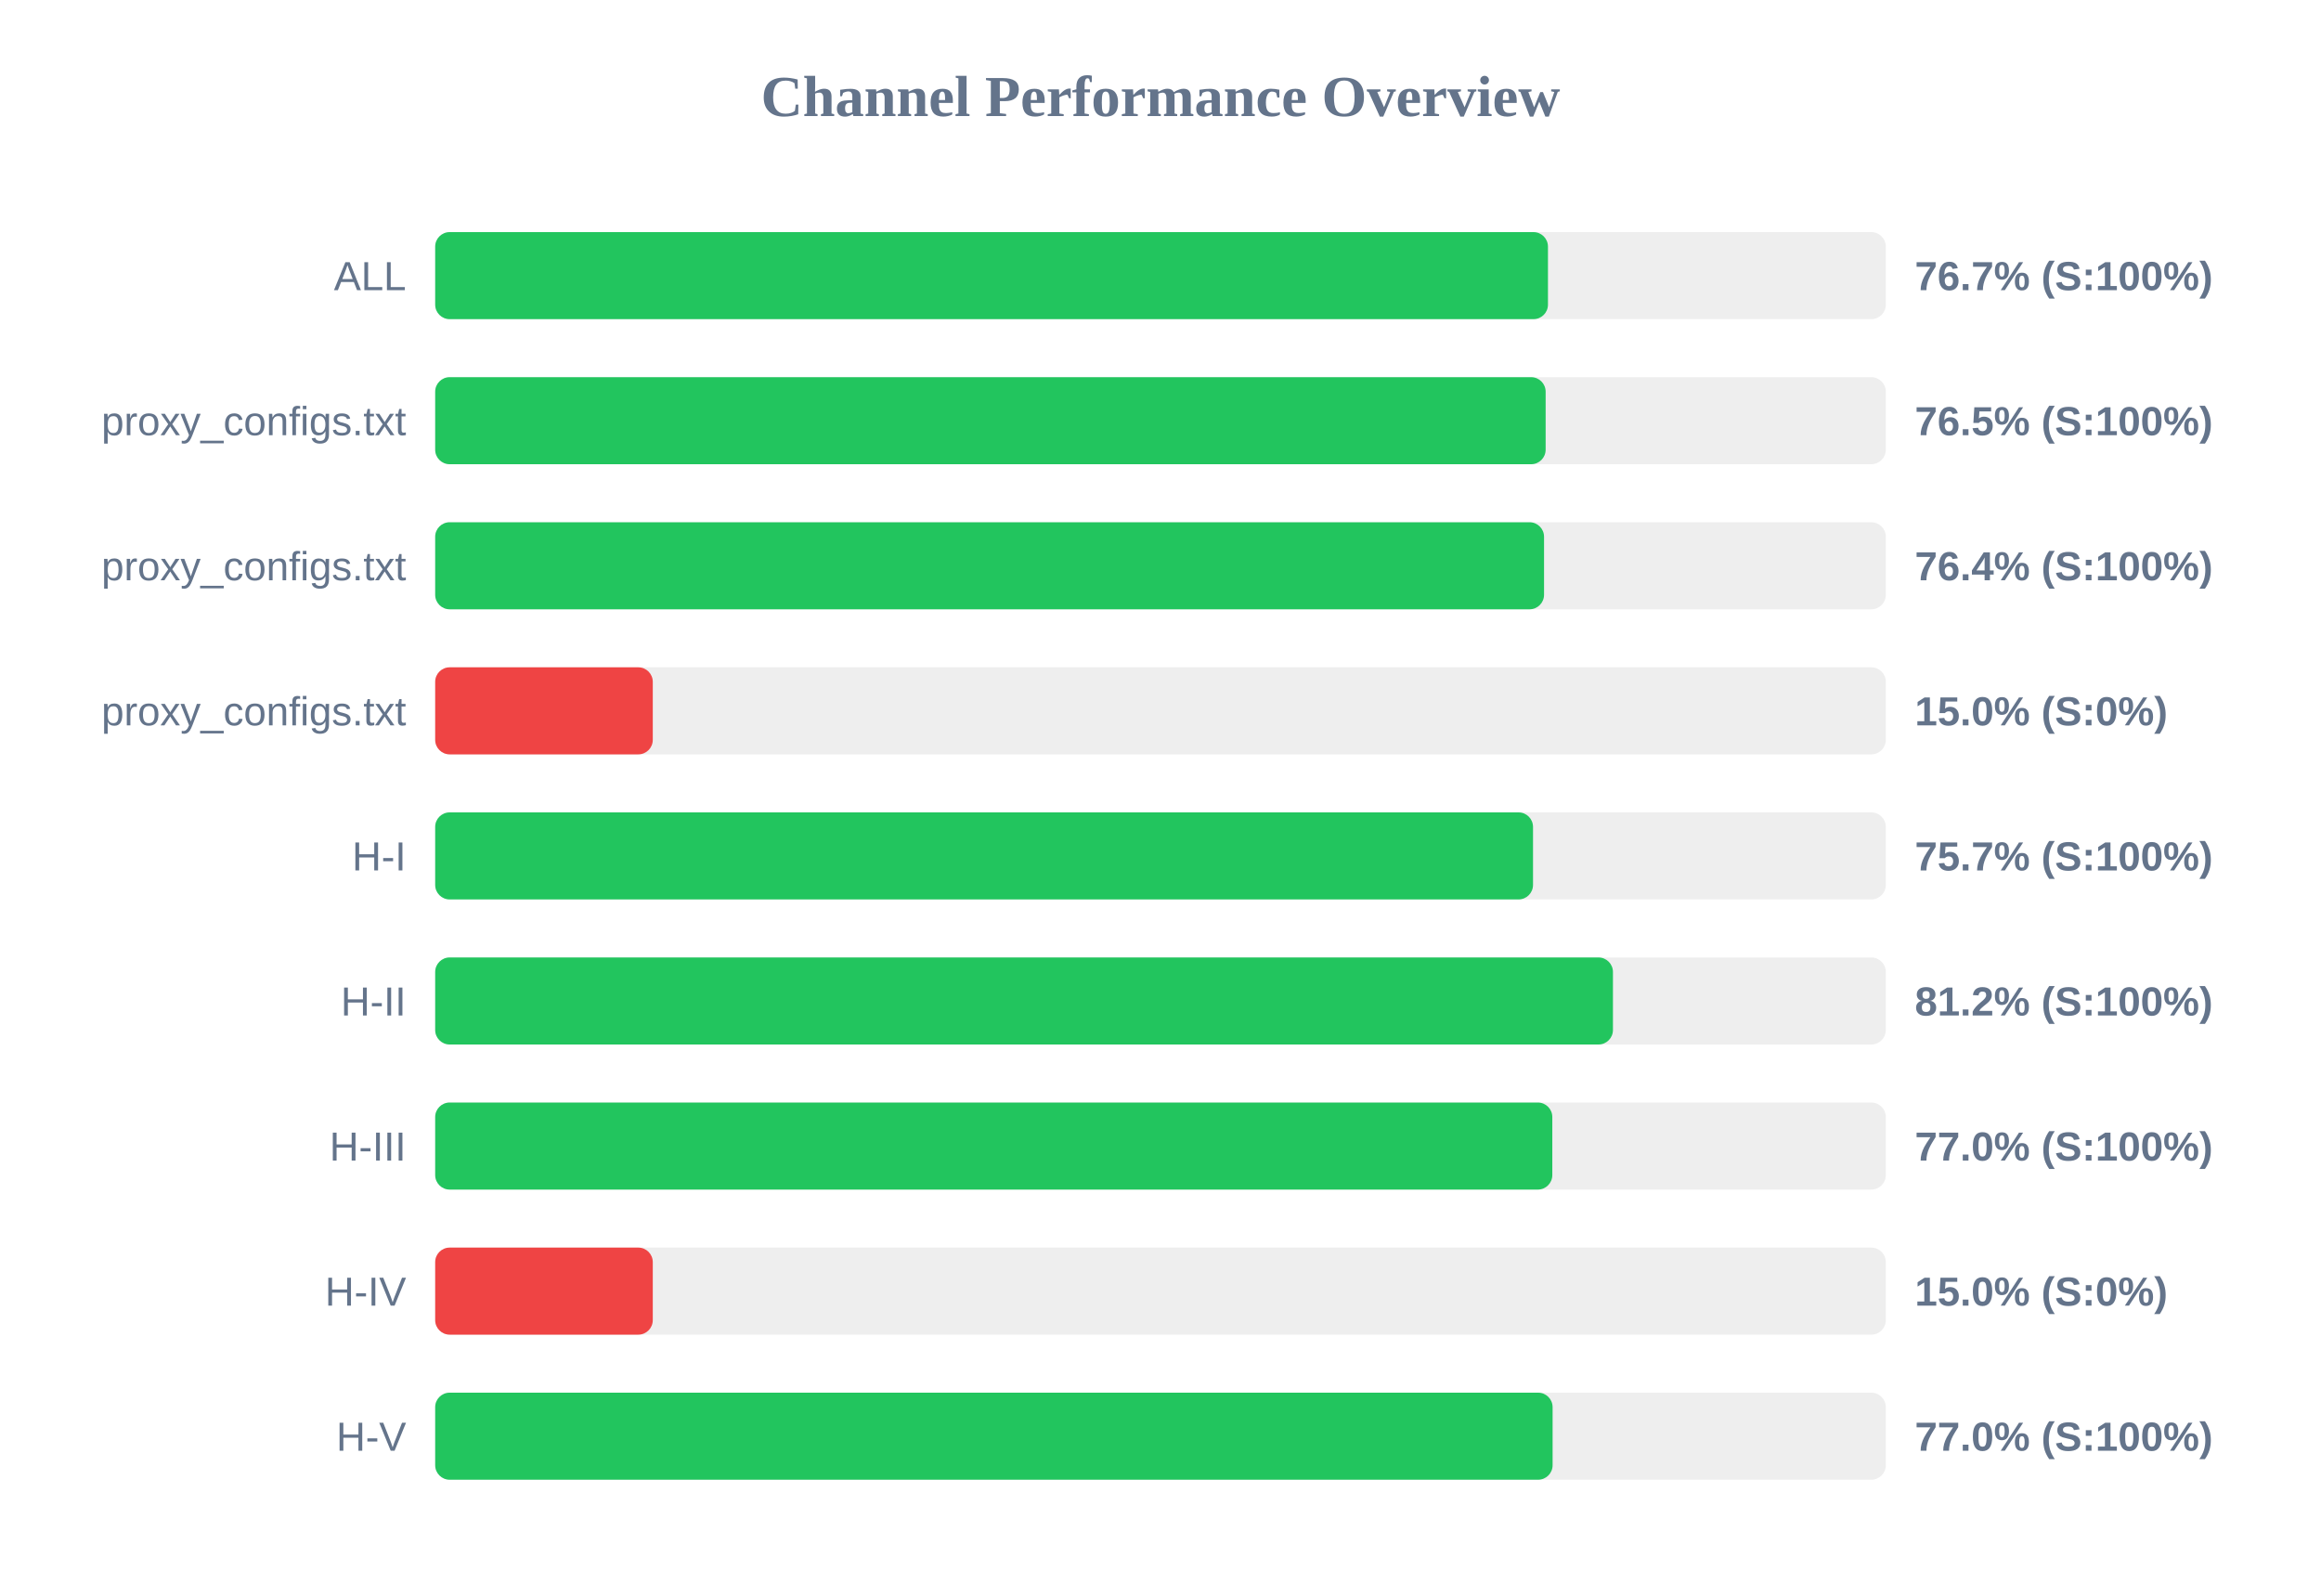
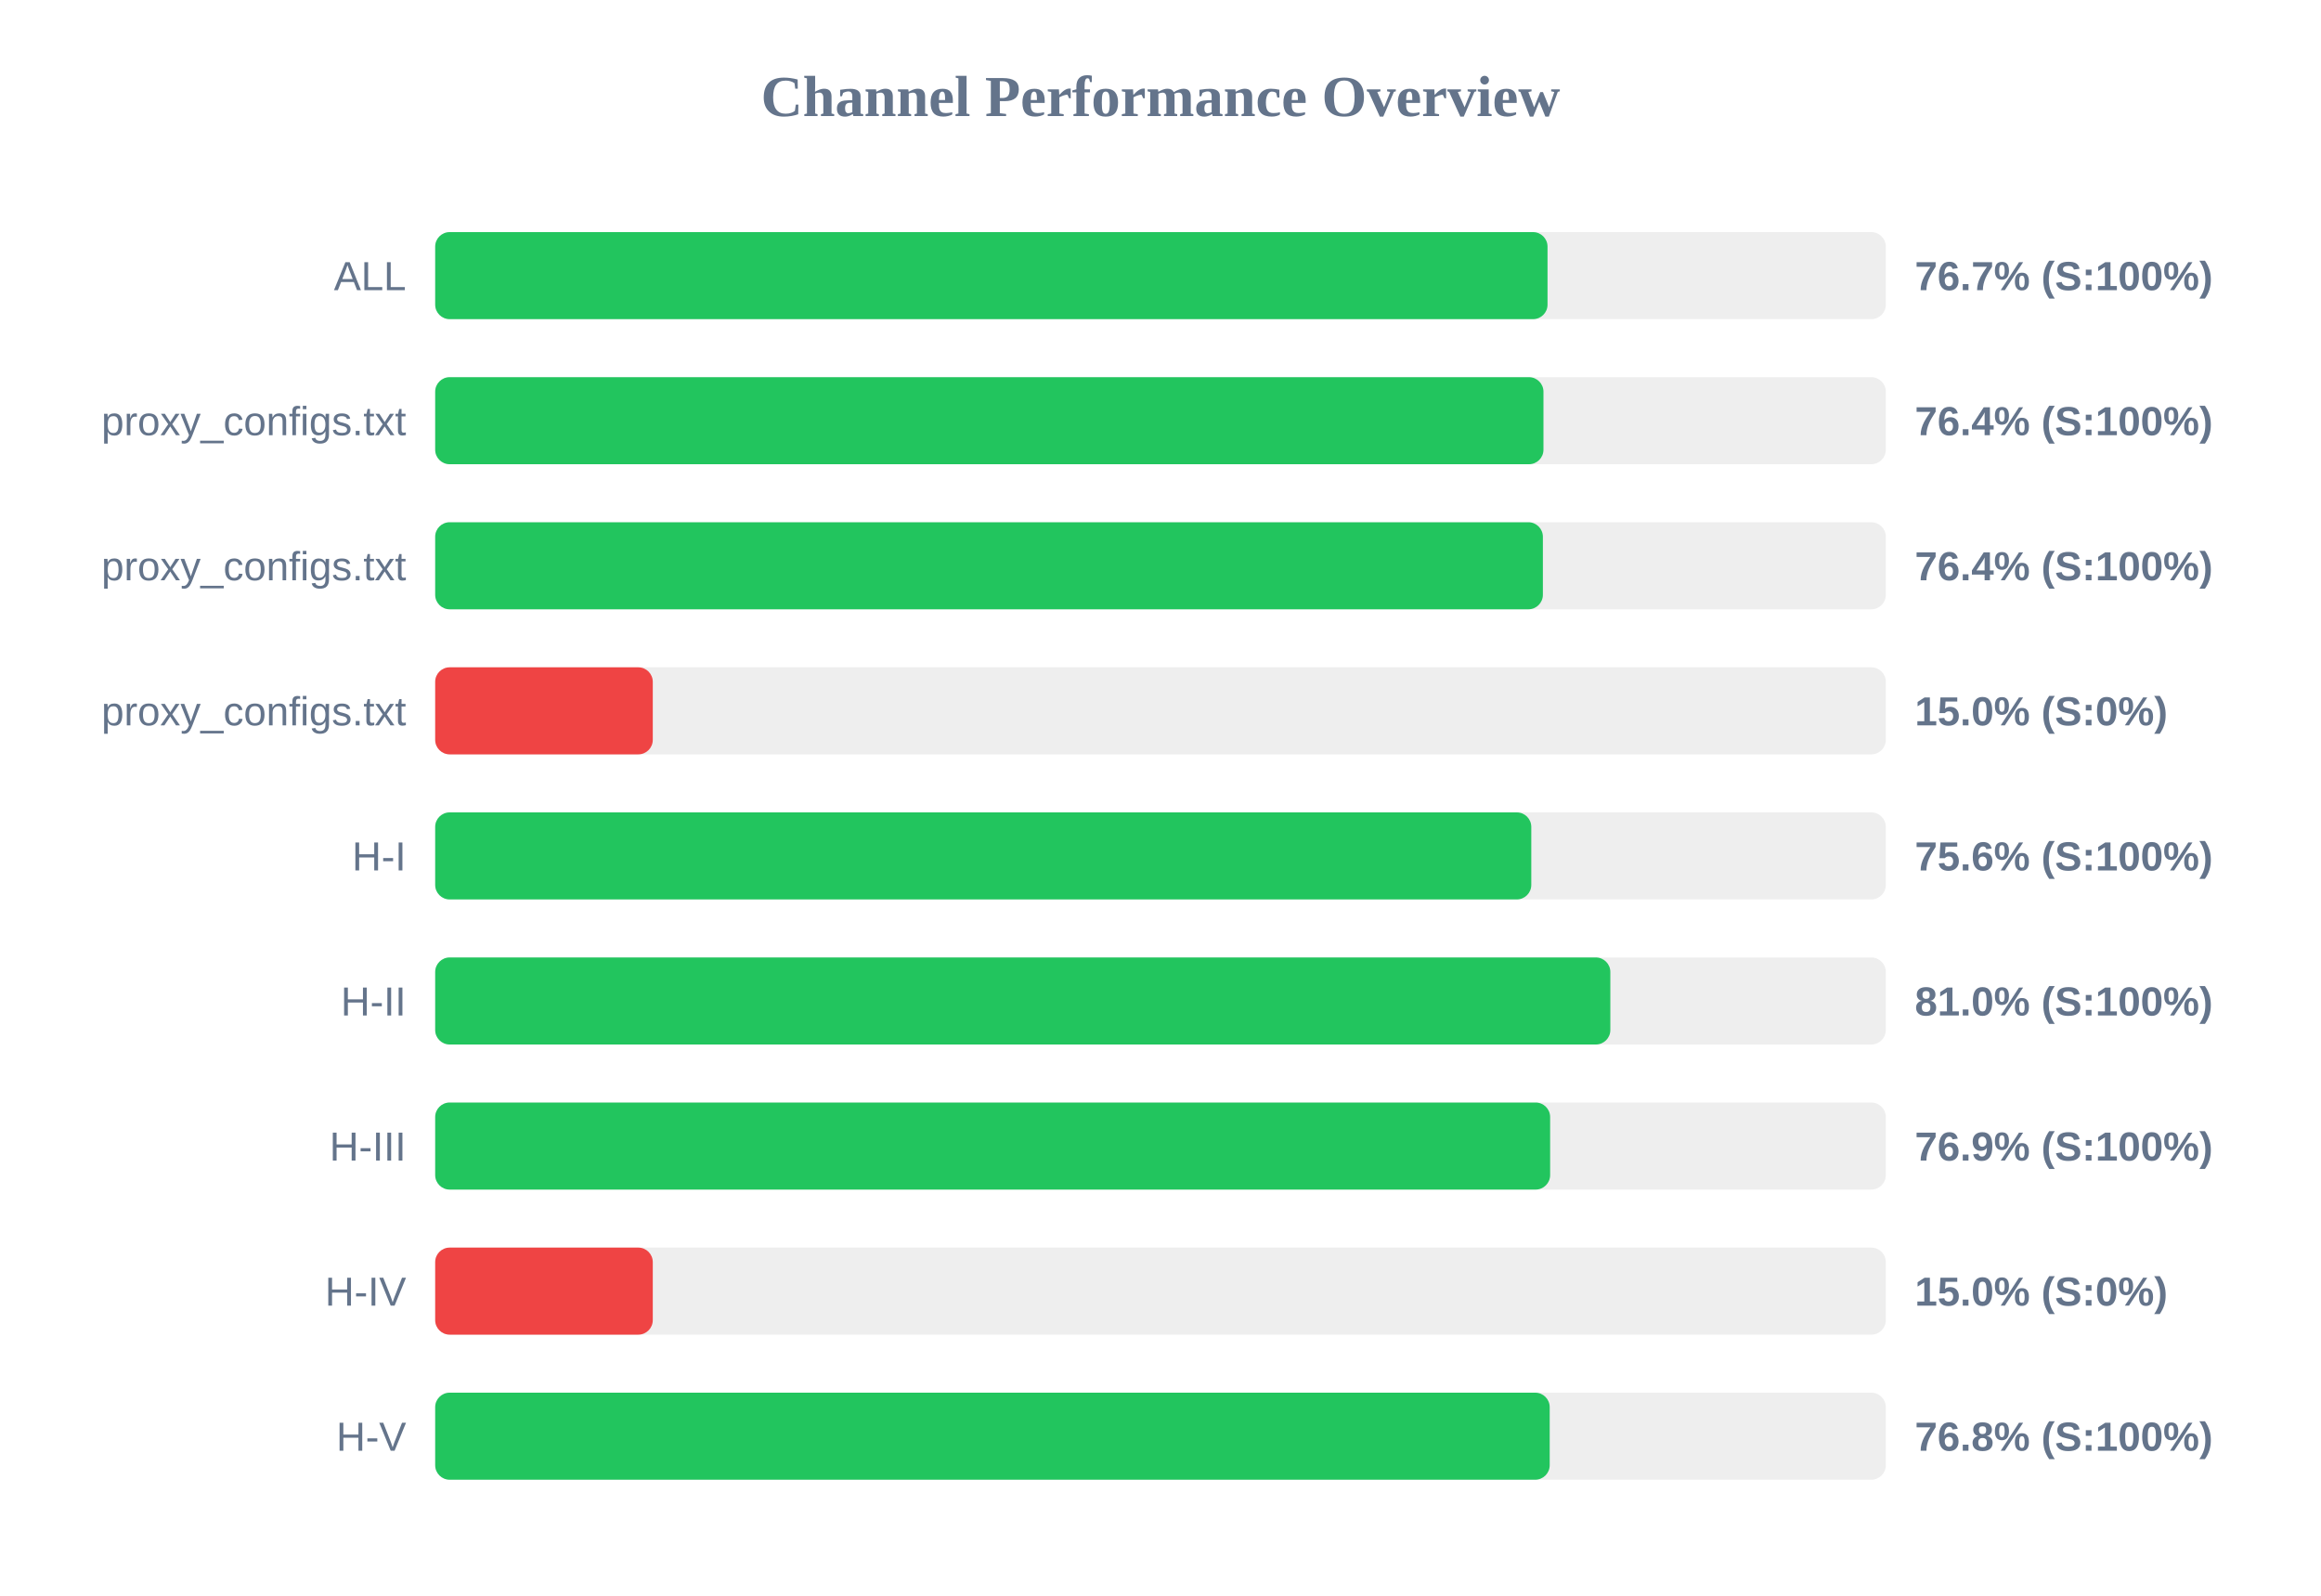
<svg xmlns="http://www.w3.org/2000/svg" width="800" height="550" version="1.1">
  <style>
        .row { font: 14px Arial; fill: #64748b; }
        .score { font: bold 14px Arial; fill: #64748b; }
    </style>
  <text x="400" y="40" text-anchor="middle" font-size="20px" font-weight="bold" fill="#64748b">Channel Performance Overview</text>
  <rect x="150" y="80" width="500" height="30" fill="#eee" rx="5" />
-   <rect x="150" y="80" width="383.55" height="30" fill="#22c55e" rx="5" />
+   <rect x="150" y="80" width="383.4" height="30" fill="#22c55e" rx="5" />
  <text x="140" y="100" text-anchor="end" class="row">ALL</text>
  <text x="660" y="100" text-anchor="start" class="score">76.7% (S:100%)</text>
  <rect x="150" y="130" width="500" height="30" fill="#eee" rx="5" />
-   <rect x="150" y="130" width="382.75" height="30" fill="#22c55e" rx="5" />
+   <rect x="150" y="130" width="382.0" height="30" fill="#22c55e" rx="5" />
  <text x="140" y="150" text-anchor="end" class="row">proxy_configs.txt</text>
-   <text x="660" y="150" text-anchor="start" class="score">76.5% (S:100%)</text>
+   <text x="660" y="150" text-anchor="start" class="score">76.4% (S:100%)</text>
  <rect x="150" y="180" width="500" height="30" fill="#eee" rx="5" />
-   <rect x="150" y="180" width="382.2" height="30" fill="#22c55e" rx="5" />
+   <rect x="150" y="180" width="381.8" height="30" fill="#22c55e" rx="5" />
  <text x="140" y="200" text-anchor="end" class="row">proxy_configs.txt</text>
  <text x="660" y="200" text-anchor="start" class="score">76.4% (S:100%)</text>
  <rect x="150" y="230" width="500" height="30" fill="#eee" rx="5" />
  <rect x="150" y="230" width="75.0" height="30" fill="#ef4444" rx="5" />
  <text x="140" y="250" text-anchor="end" class="row">proxy_configs.txt</text>
  <text x="660" y="250" text-anchor="start" class="score">15.0% (S:0%)</text>
  <rect x="150" y="280" width="500" height="30" fill="#eee" rx="5" />
-   <rect x="150" y="280" width="378.4" height="30" fill="#22c55e" rx="5" />
+   <rect x="150" y="280" width="377.8" height="30" fill="#22c55e" rx="5" />
  <text x="140" y="300" text-anchor="end" class="row">H-I</text>
-   <text x="660" y="300" text-anchor="start" class="score">75.7% (S:100%)</text>
+   <text x="660" y="300" text-anchor="start" class="score">75.6% (S:100%)</text>
  <rect x="150" y="330" width="500" height="30" fill="#eee" rx="5" />
-   <rect x="150" y="330" width="405.95" height="30" fill="#22c55e" rx="5" />
+   <rect x="150" y="330" width="405.05" height="30" fill="#22c55e" rx="5" />
  <text x="140" y="350" text-anchor="end" class="row">H-II</text>
-   <text x="660" y="350" text-anchor="start" class="score">81.2% (S:100%)</text>
+   <text x="660" y="350" text-anchor="start" class="score">81.0% (S:100%)</text>
  <rect x="150" y="380" width="500" height="30" fill="#eee" rx="5" />
-   <rect x="150" y="380" width="385.05" height="30" fill="#22c55e" rx="5" />
+   <rect x="150" y="380" width="384.3" height="30" fill="#22c55e" rx="5" />
  <text x="140" y="400" text-anchor="end" class="row">H-III</text>
-   <text x="660" y="400" text-anchor="start" class="score">77.0% (S:100%)</text>
+   <text x="660" y="400" text-anchor="start" class="score">76.9% (S:100%)</text>
  <rect x="150" y="430" width="500" height="30" fill="#eee" rx="5" />
  <rect x="150" y="430" width="75.0" height="30" fill="#ef4444" rx="5" />
  <text x="140" y="450" text-anchor="end" class="row">H-IV</text>
  <text x="660" y="450" text-anchor="start" class="score">15.0% (S:0%)</text>
  <rect x="150" y="480" width="500" height="30" fill="#eee" rx="5" />
-   <rect x="150" y="480" width="385.15" height="30" fill="#22c55e" rx="5" />
+   <rect x="150" y="480" width="384.15" height="30" fill="#22c55e" rx="5" />
  <text x="140" y="500" text-anchor="end" class="row">H-V</text>
-   <text x="660" y="500" text-anchor="start" class="score">77.0% (S:100%)</text>
+   <text x="660" y="500" text-anchor="start" class="score">76.8% (S:100%)</text>
</svg>
